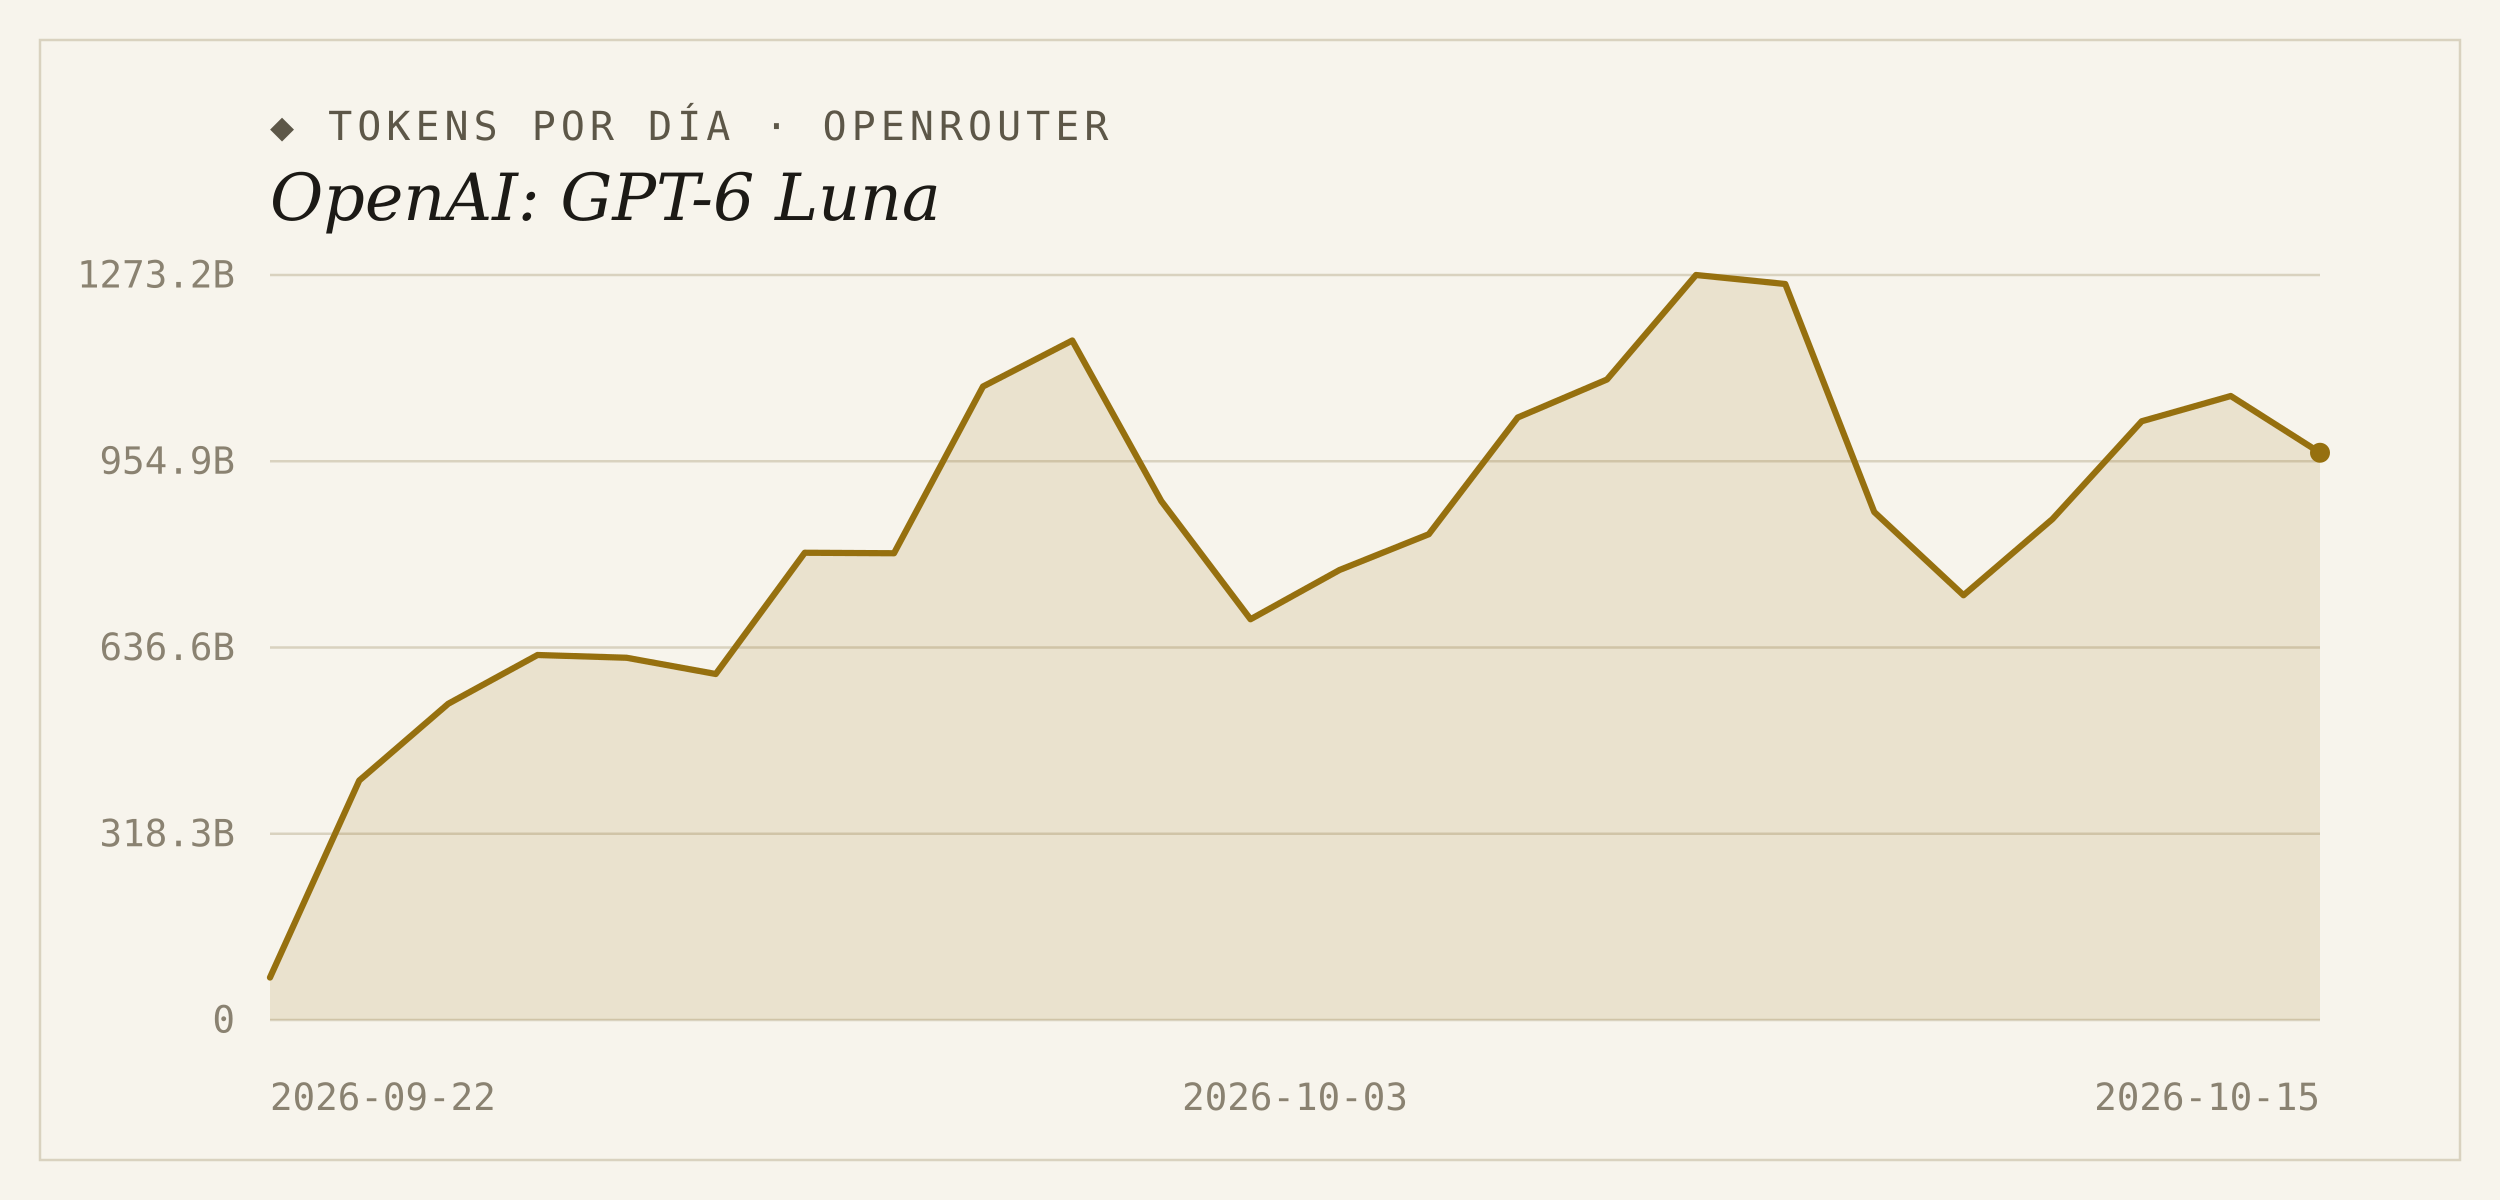
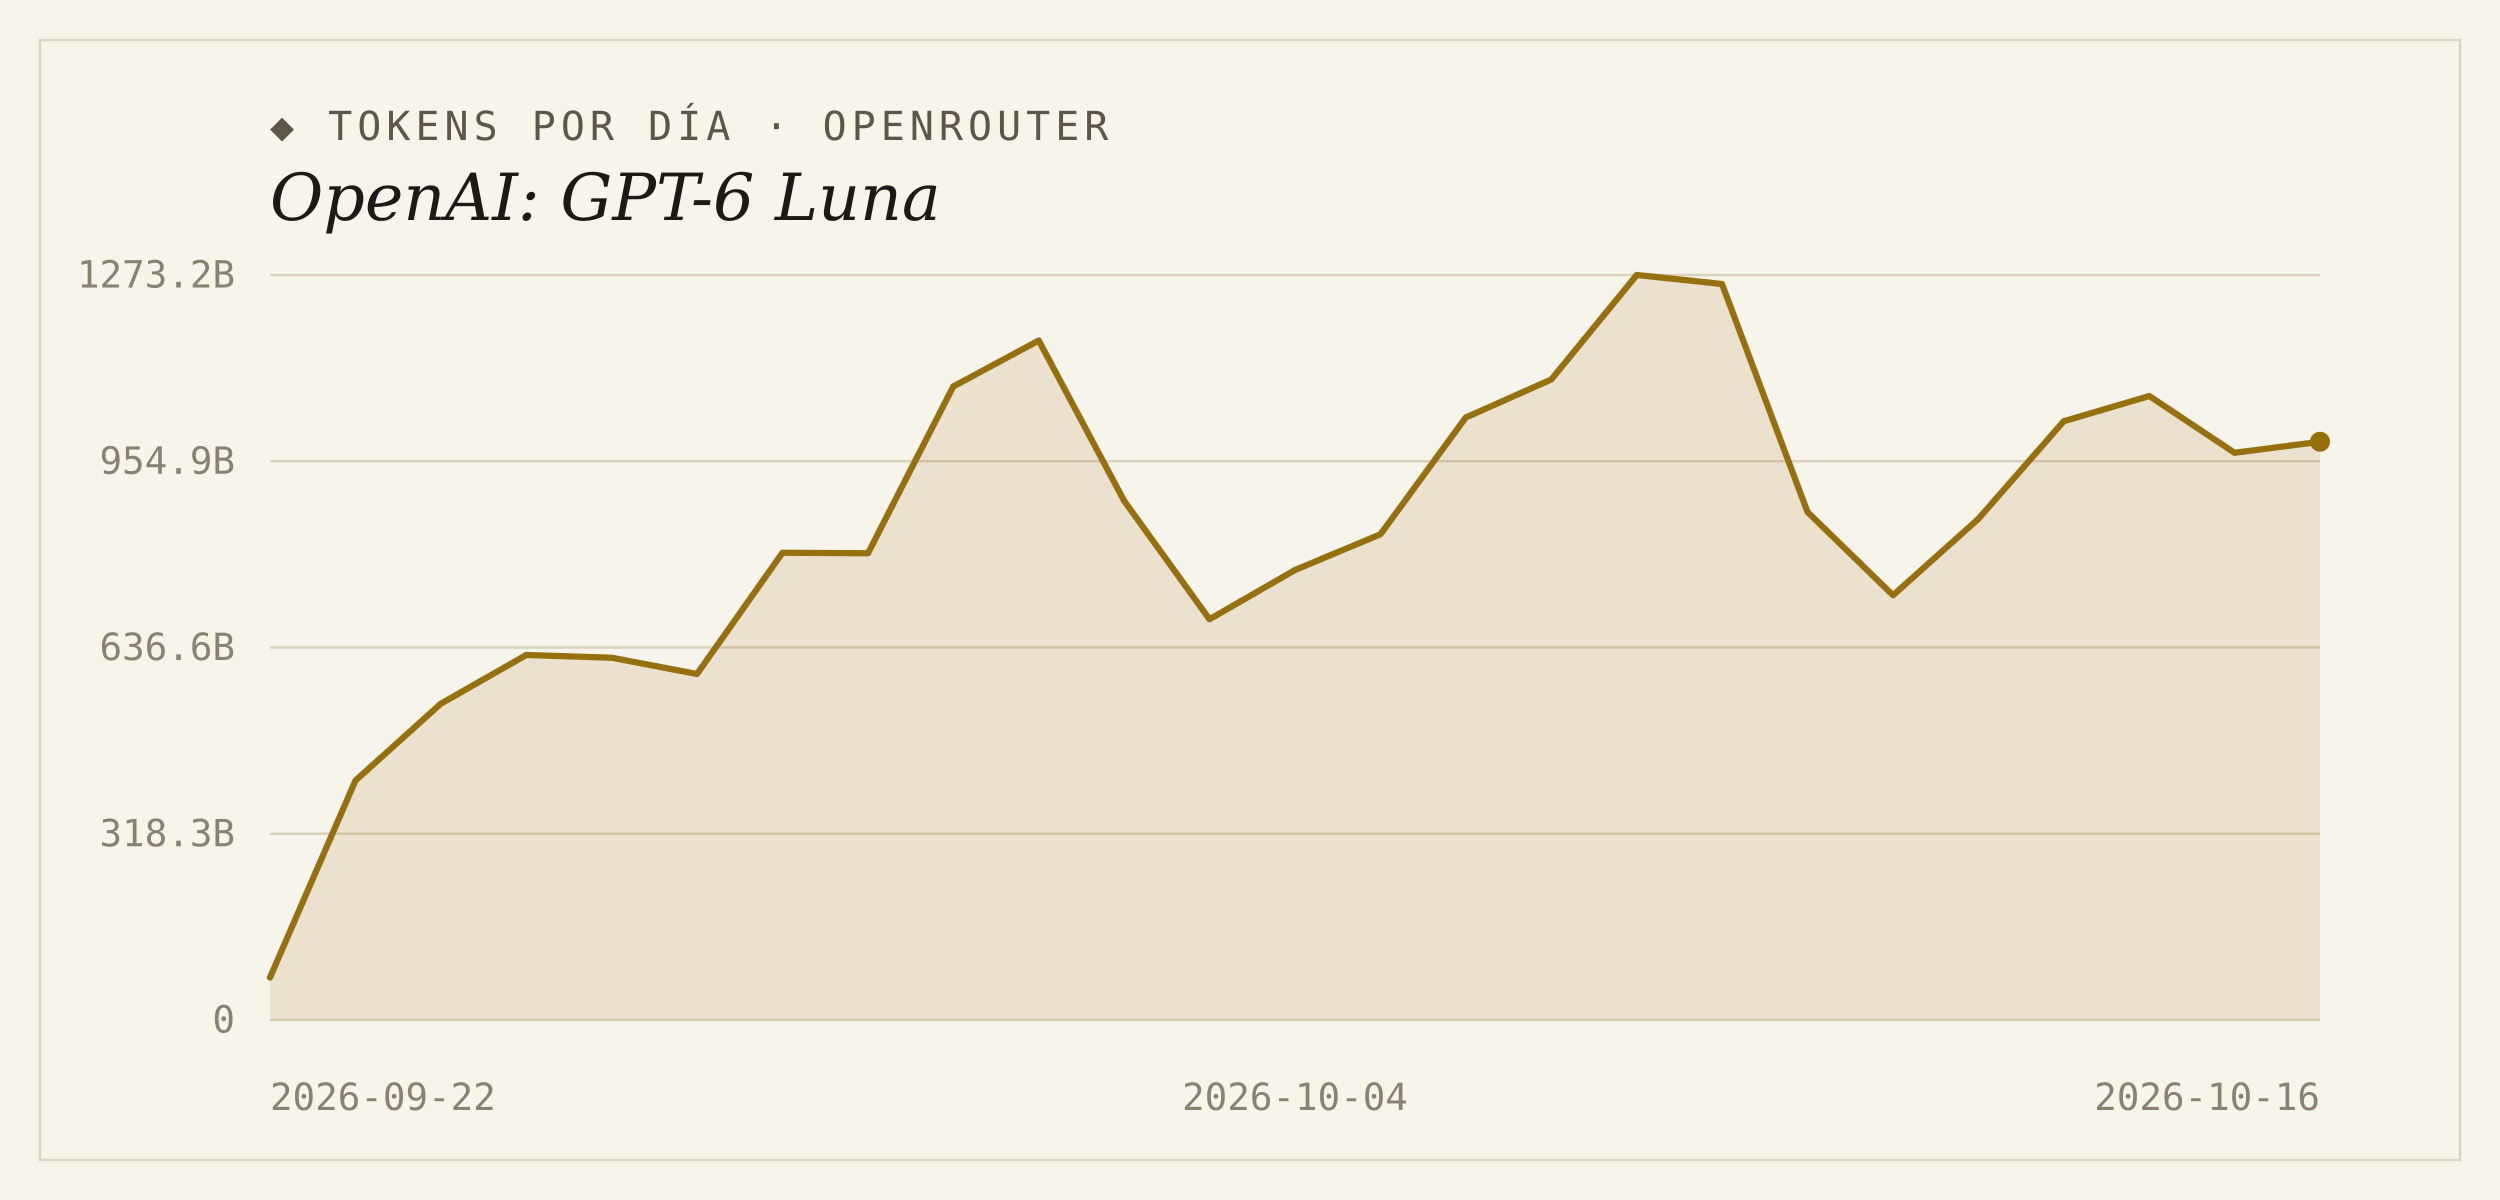
<svg xmlns="http://www.w3.org/2000/svg" width="1000" height="480" viewBox="0 0 1000 480">
  <rect width="1000" height="480" fill="#f7f4ec" />
  <rect x="16" y="16" width="968" height="448" fill="none" stroke="#d9d2bf" stroke-width="1" />
  <text x="108" y="56" font-family="'DejaVu Sans Mono', Consolas, monospace" font-size="16" letter-spacing="2" fill="#5d5748">◆ TOKENS POR DÍA · OPENROUTER</text>
  <text x="108" y="88" font-family="Georgia, 'DejaVu Serif', serif" font-size="26" font-style="italic" fill="#1c1a16">OpenAI: GPT-6 Luna</text>
  <line x1="108" y1="408.0" x2="928" y2="408.0" stroke="#d9d2bf" stroke-width="1" />
  <text x="94" y="413" text-anchor="end" font-family="'DejaVu Sans Mono', Consolas, monospace" font-size="15" fill="#8a8271">0</text>
  <line x1="108" y1="333.5" x2="928" y2="333.5" stroke="#d9d2bf" stroke-width="1" />
  <text x="94" y="338.5" text-anchor="end" font-family="'DejaVu Sans Mono', Consolas, monospace" font-size="15" fill="#8a8271">318.3B</text>
  <line x1="108" y1="259.0" x2="928" y2="259.0" stroke="#d9d2bf" stroke-width="1" />
  <text x="94" y="264" text-anchor="end" font-family="'DejaVu Sans Mono', Consolas, monospace" font-size="15" fill="#8a8271">636.6B</text>
  <line x1="108" y1="184.5" x2="928" y2="184.5" stroke="#d9d2bf" stroke-width="1" />
  <text x="94" y="189.5" text-anchor="end" font-family="'DejaVu Sans Mono', Consolas, monospace" font-size="15" fill="#8a8271">954.9B</text>
  <line x1="108" y1="110.0" x2="928" y2="110.0" stroke="#d9d2bf" stroke-width="1" />
  <text x="94" y="115" text-anchor="end" font-family="'DejaVu Sans Mono', Consolas, monospace" font-size="15" fill="#8a8271">1273.2B</text>
-   <path d="M 108,408.0 L 108.0,391.0 L 143.7,312.2 L 179.3,281.5 L 215.0,262.0 L 250.6,263.1 L 286.3,269.6 L 321.9,221.1 L 357.6,221.3 L 393.2,154.6 L 428.9,136.2 L 464.5,200.4 L 500.2,247.7 L 535.8,228.0 L 571.5,213.7 L 607.1,167.0 L 642.8,151.8 L 678.4,110.0 L 714.1,113.6 L 749.7,204.8 L 785.4,238.1 L 821.0,207.6 L 856.7,168.5 L 892.3,158.4 L 928.0,181.1 L 928.0,408.0 Z" fill="#96700f" fill-opacity="0.14" />
-   <polyline points="108.0,391.0 143.7,312.2 179.3,281.5 215.0,262.0 250.6,263.1 286.3,269.6 321.9,221.1 357.6,221.3 393.2,154.6 428.9,136.2 464.5,200.4 500.2,247.7 535.8,228.0 571.5,213.7 607.1,167.0 642.8,151.8 678.4,110.0 714.1,113.6 749.7,204.8 785.4,238.1 821.0,207.6 856.7,168.5 892.3,158.4 928.0,181.1" fill="none" stroke="#96700f" stroke-width="2.5" stroke-linejoin="round" stroke-linecap="round" />
-   <circle cx="928.0" cy="181.1" r="4" fill="#96700f" />
+   <path d="M 108,408.0 L 108.0,391.0 L 142.2,312.2 L 176.3,281.5 L 210.5,262.0 L 244.7,263.1 L 278.8,269.6 L 313.0,221.1 L 347.2,221.3 L 381.3,154.6 L 415.5,136.2 L 449.7,200.4 L 483.8,247.7 L 518.0,228.0 L 552.2,213.7 L 586.3,167.0 L 620.5,151.8 L 654.7,110.0 L 688.8,113.6 L 723.0,204.8 L 757.2,238.1 L 791.3,207.6 L 825.5,168.5 L 859.7,158.4 L 893.8,181.1 L 928.0,176.7 L 928.0,408.0 Z" fill="#96700f" fill-opacity="0.14" />
+   <polyline points="108.0,391.0 142.2,312.2 176.3,281.5 210.5,262.0 244.7,263.1 278.8,269.6 313.0,221.1 347.2,221.3 381.3,154.6 415.5,136.2 449.7,200.4 483.8,247.7 518.0,228.0 552.2,213.7 586.3,167.0 620.5,151.8 654.7,110.0 688.8,113.6 723.0,204.8 757.2,238.1 791.3,207.6 825.5,168.5 859.7,158.4 893.8,181.1 928.0,176.7" fill="none" stroke="#96700f" stroke-width="2.5" stroke-linejoin="round" stroke-linecap="round" />
+   <circle cx="928.0" cy="176.7" r="4" fill="#96700f" />
  <text x="108" y="444" text-anchor="start" font-family="'DejaVu Sans Mono', Consolas, monospace" font-size="15" fill="#8a8271">2026-09-22</text>
-   <text x="518" y="444" text-anchor="middle" font-family="'DejaVu Sans Mono', Consolas, monospace" font-size="15" fill="#8a8271">2026-10-03</text>
-   <text x="928" y="444" text-anchor="end" font-family="'DejaVu Sans Mono', Consolas, monospace" font-size="15" fill="#8a8271">2026-10-15</text>
+   <text x="518" y="444" text-anchor="middle" font-family="'DejaVu Sans Mono', Consolas, monospace" font-size="15" fill="#8a8271">2026-10-04</text>
+   <text x="928" y="444" text-anchor="end" font-family="'DejaVu Sans Mono', Consolas, monospace" font-size="15" fill="#8a8271">2026-10-16</text>
</svg>
